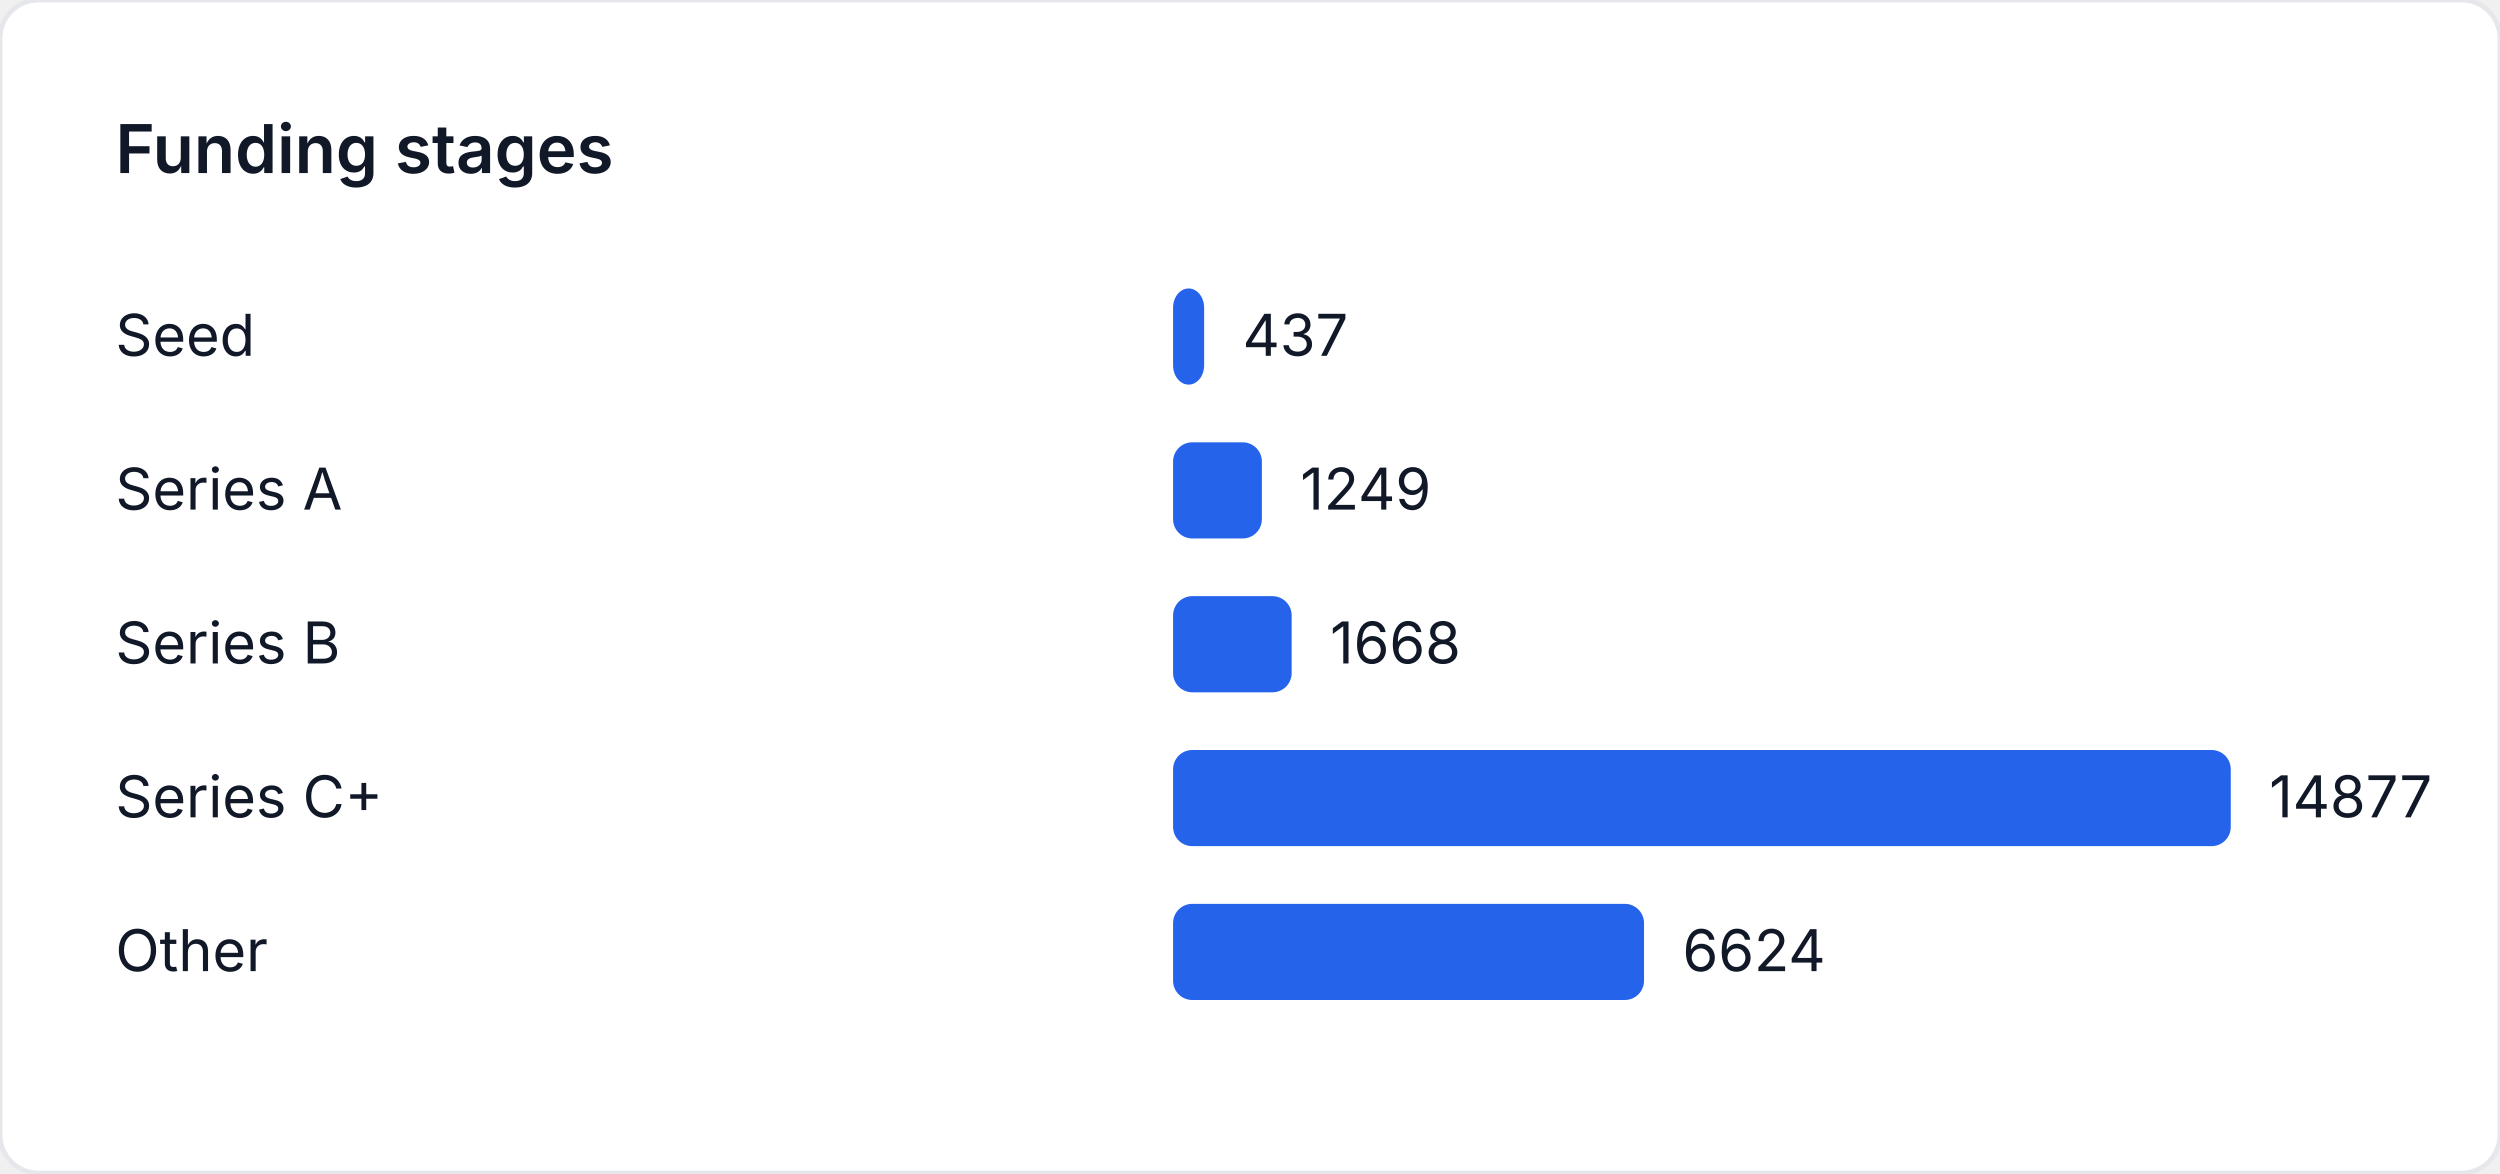
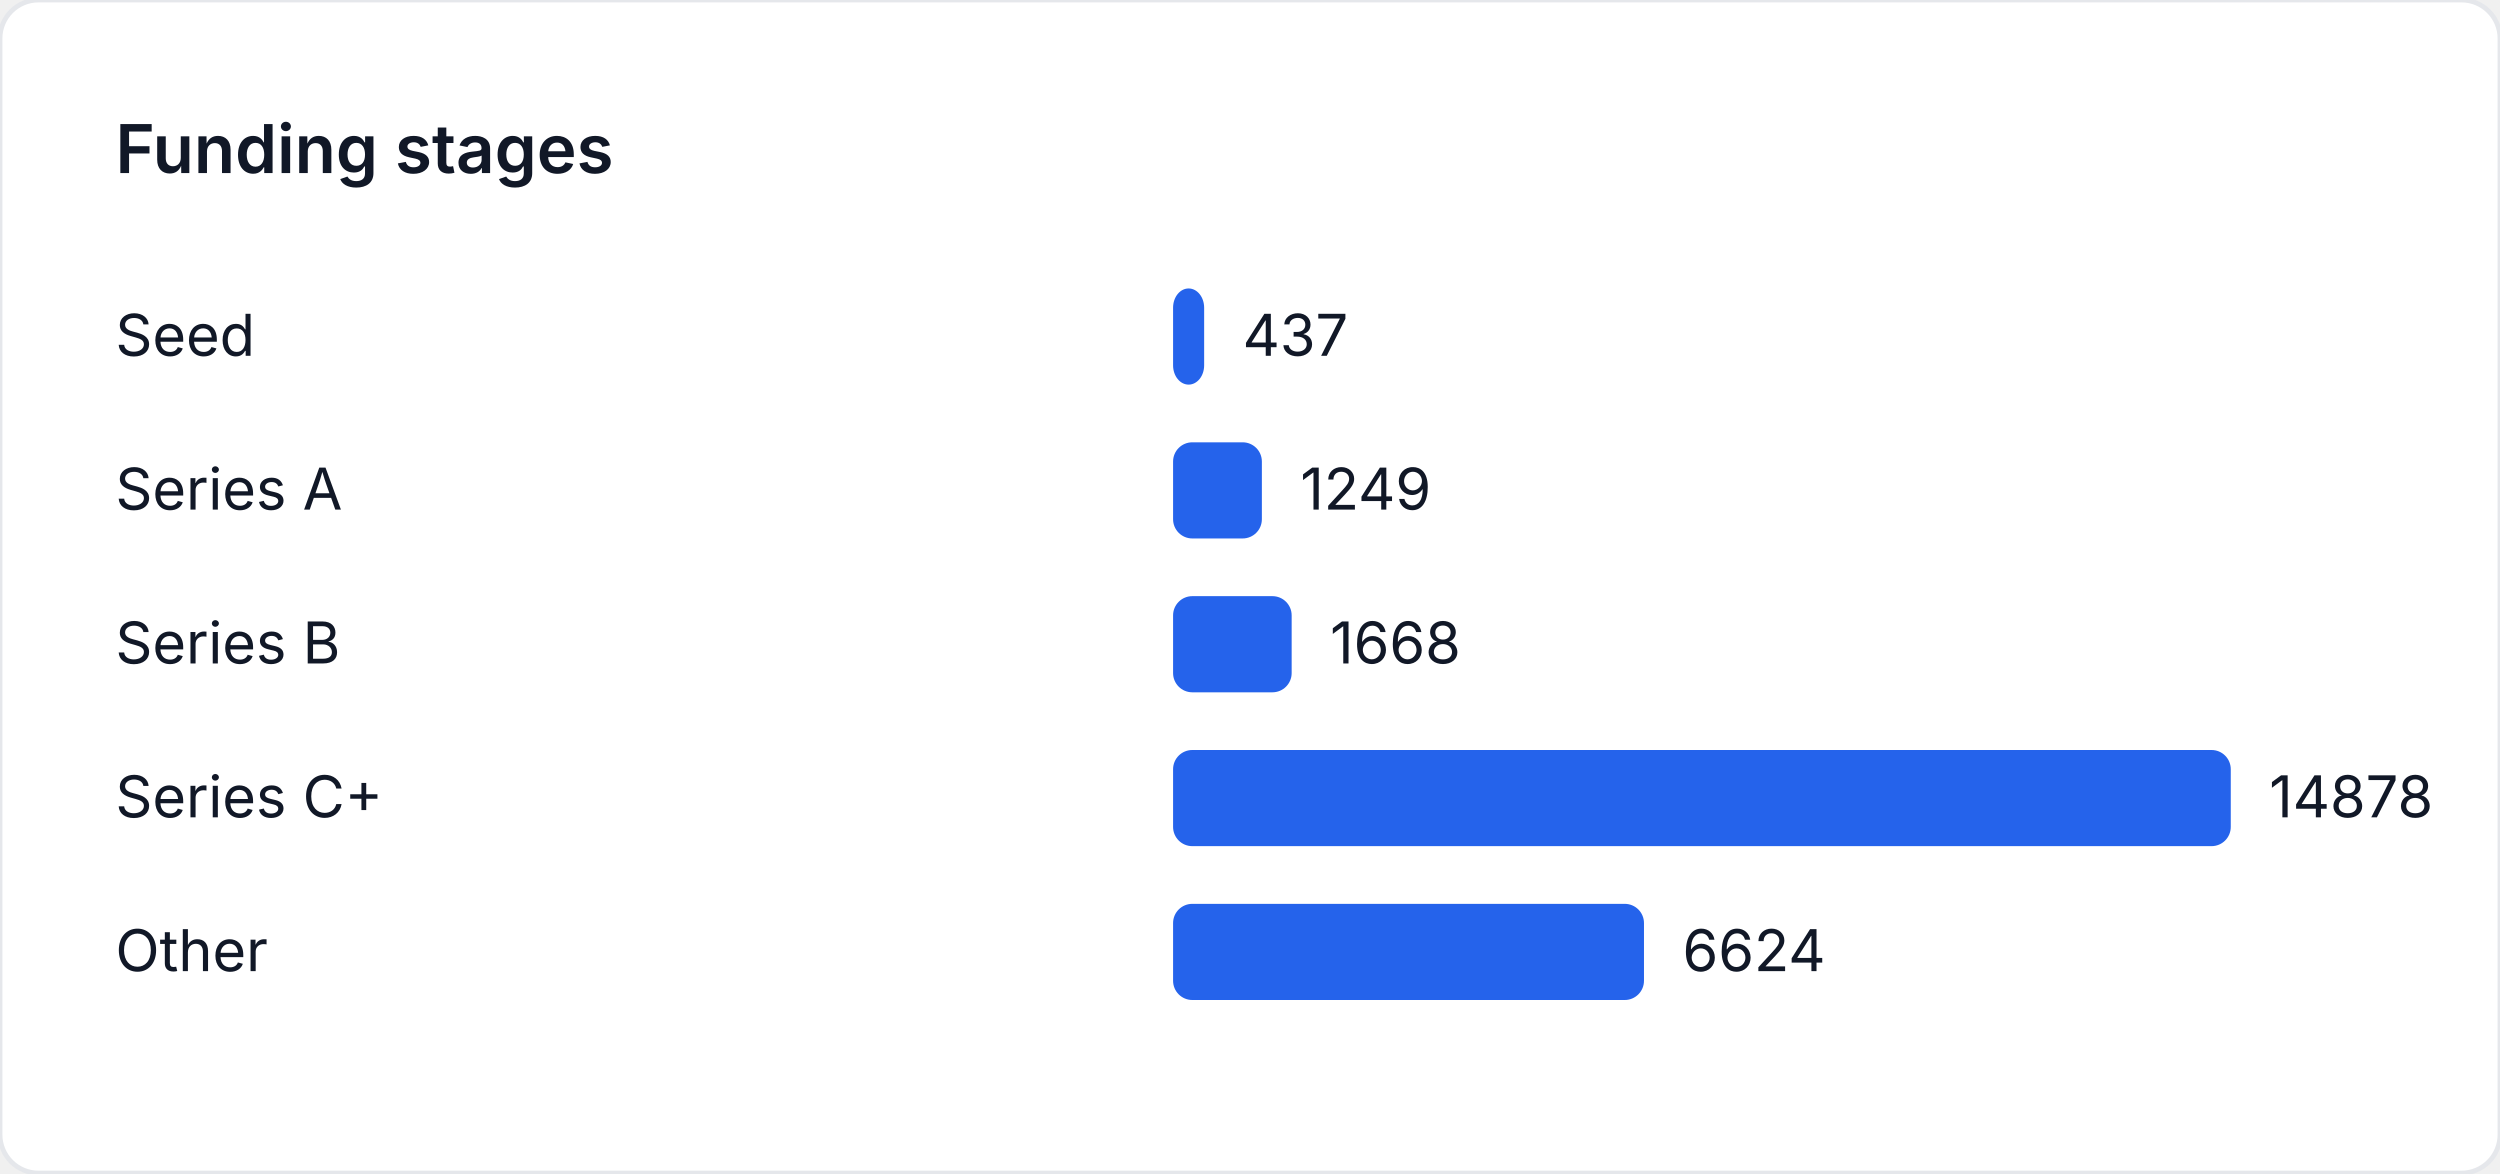
<svg xmlns="http://www.w3.org/2000/svg" width="520" height="244" viewBox="0 0 520 244" role="img" aria-label="Funding stages">
  <style>
    text { font-family: "Inter", "Segoe UI", sans-serif; font-size: 12px; fill: #111827; }
    .title { font-size: 14px; font-weight: 600; }
  </style>
  <rect width="520" height="244" fill="#ffffff" rx="8" ry="8" stroke="#e5e7eb" />
  <text class="title" x="24" y="36">Funding stages</text>
  <text x="24" y="74">Seed</text>
  <rect x="244" y="60" width="6.462" height="20" fill="#2563eb" rx="4" />
  <text x="258.462" y="74">437</text>
  <text x="24" y="106">Series A</text>
-   <rect x="244" y="92" width="18.47" height="20" fill="#2563eb" rx="4" />
-   <text x="270.47" y="106">1249</text>
+   <rect x="244" y="92" width="18.469" height="20" fill="#2563eb" rx="4" />
+   <text x="270.469" y="106">1249</text>
  <text x="24" y="138">Series B</text>
-   <rect x="244" y="124" width="24.666" height="20" fill="#2563eb" rx="4" />
-   <text x="276.666" y="138">1668</text>
+   <rect x="244" y="124" width="24.665" height="20" fill="#2563eb" rx="4" />
+   <text x="276.665" y="138">1668</text>
  <text x="24" y="170">Series C+</text>
  <rect x="244" y="156" width="220" height="20" fill="#2563eb" rx="4" />
-   <text x="472" y="170">14877</text>
+   <text x="472" y="170">14878</text>
  <text x="24" y="202">Other</text>
-   <rect x="244" y="188" width="97.955" height="20" fill="#2563eb" rx="4" />
-   <text x="349.955" y="202">6624</text>
+   <rect x="244" y="188" width="97.949" height="20" fill="#2563eb" rx="4" />
+   <text x="349.949" y="202">6624</text>
</svg>
